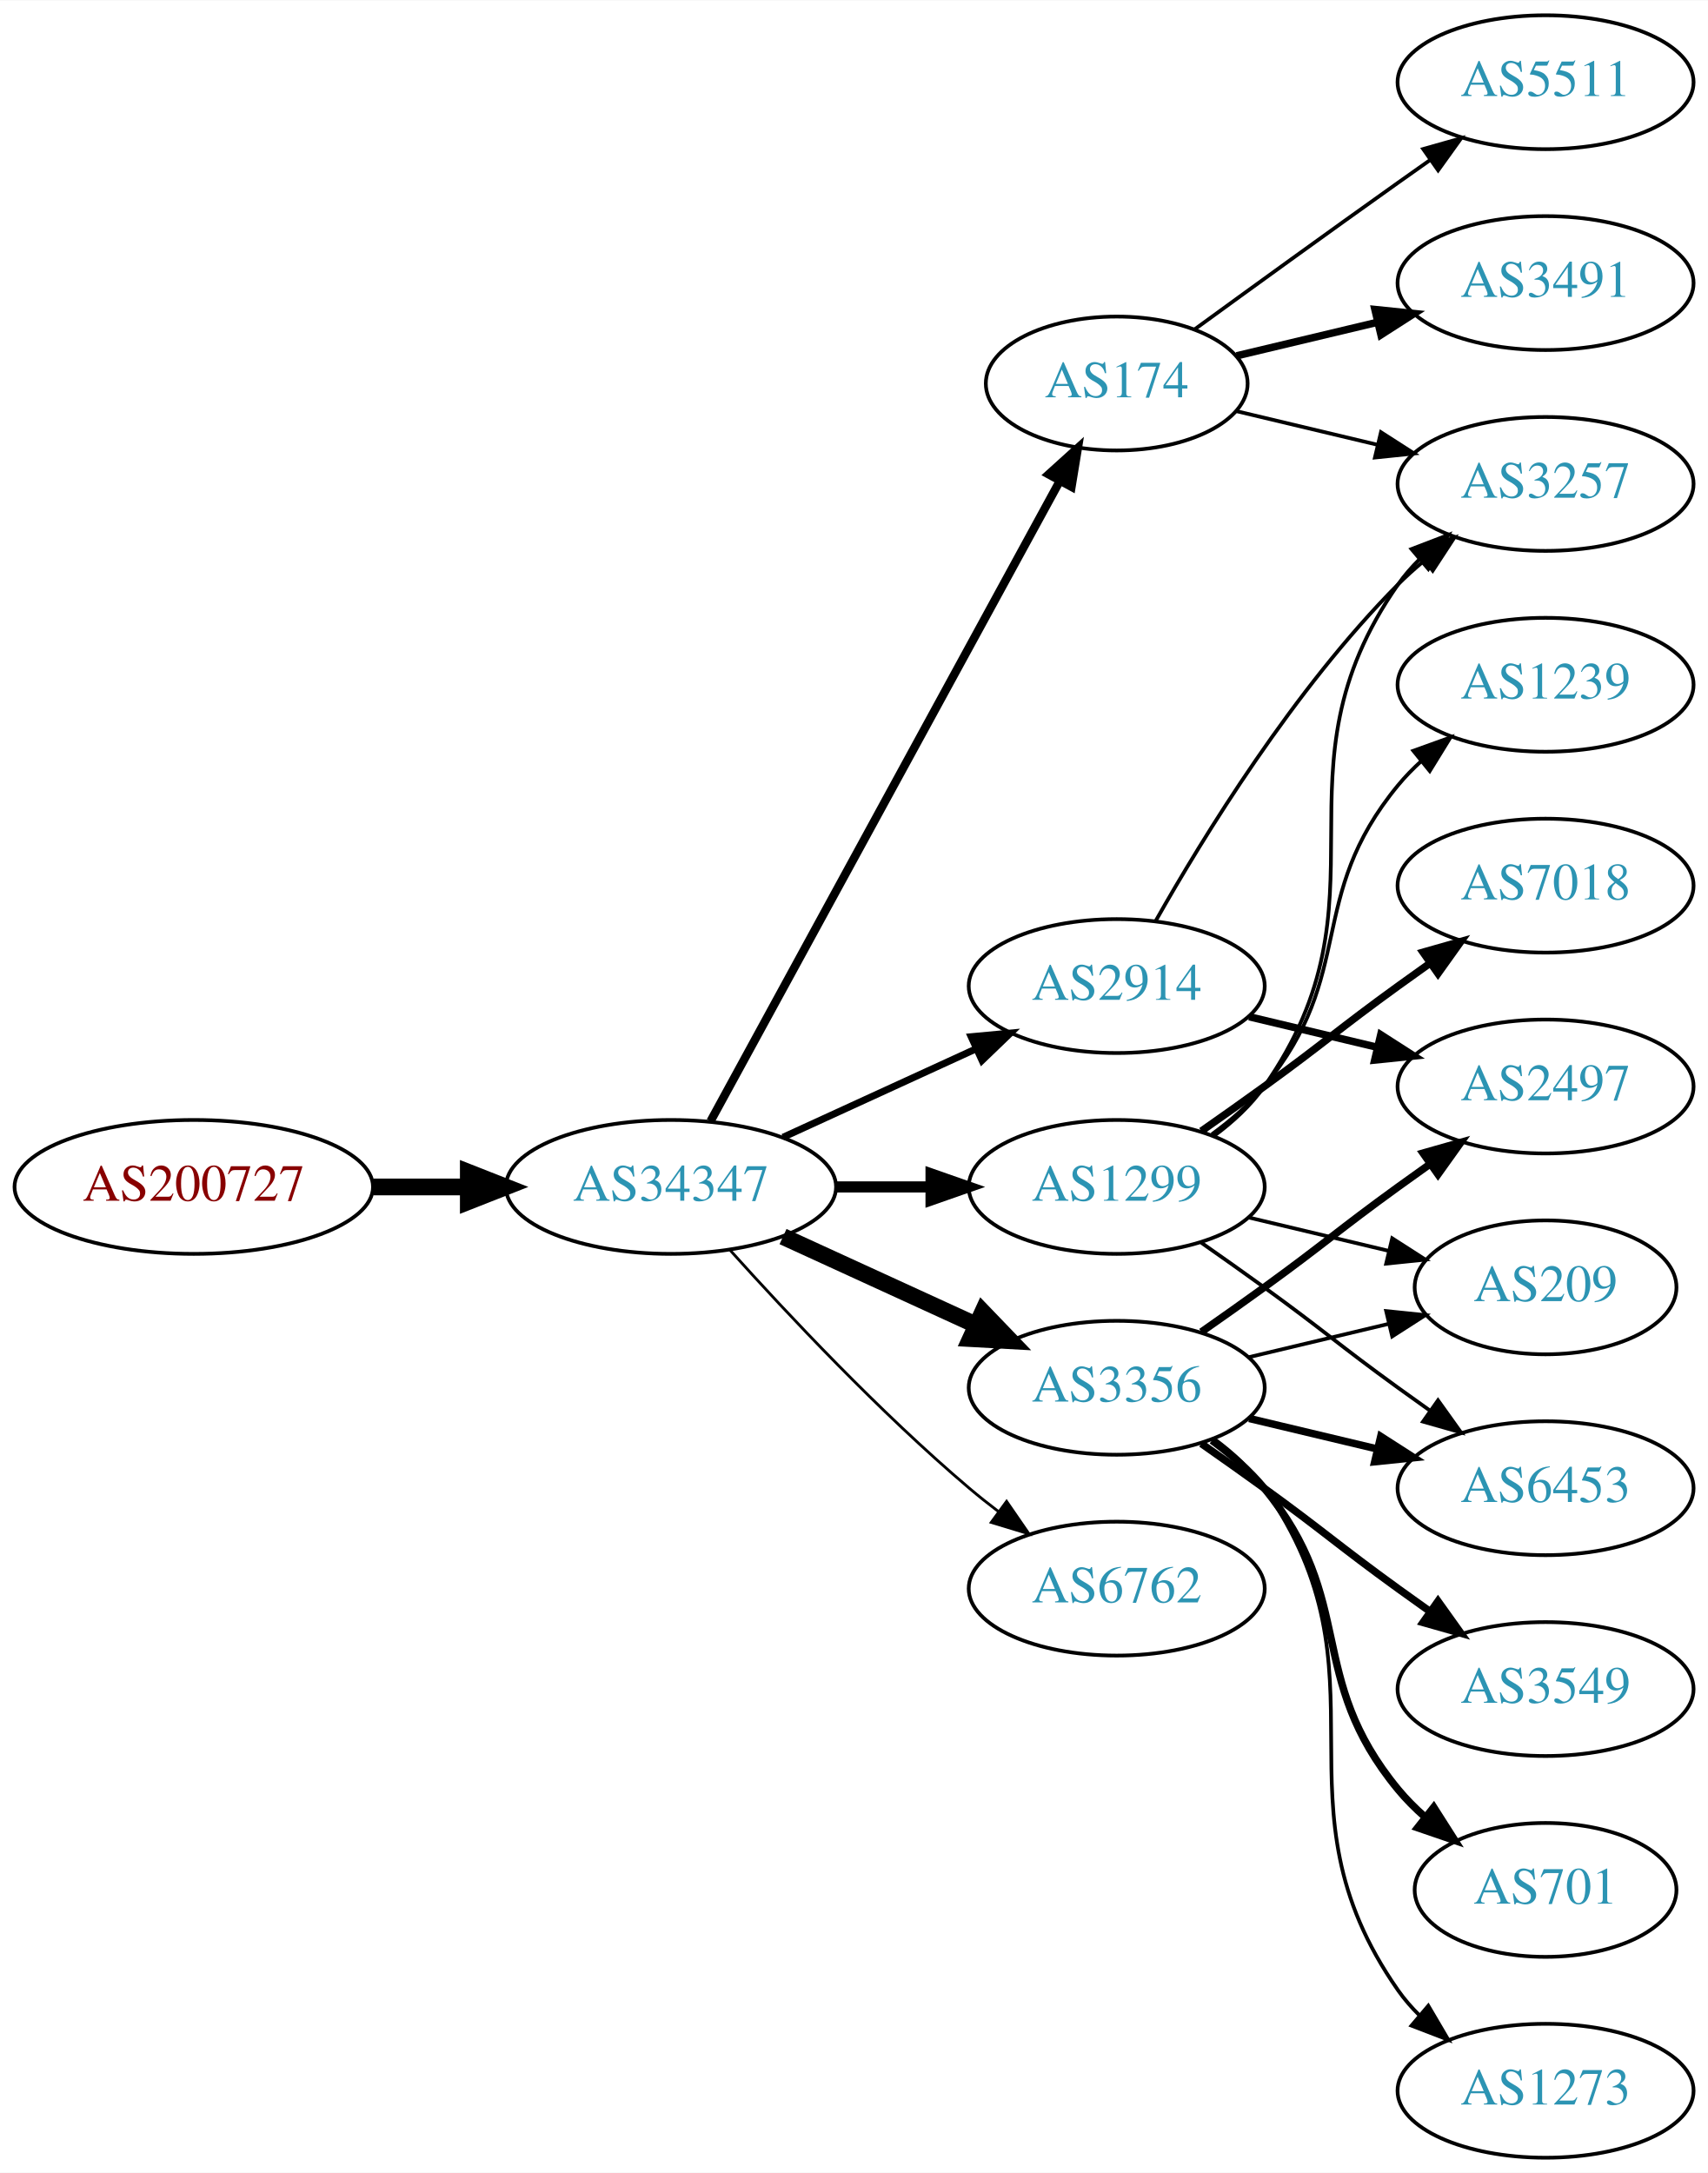
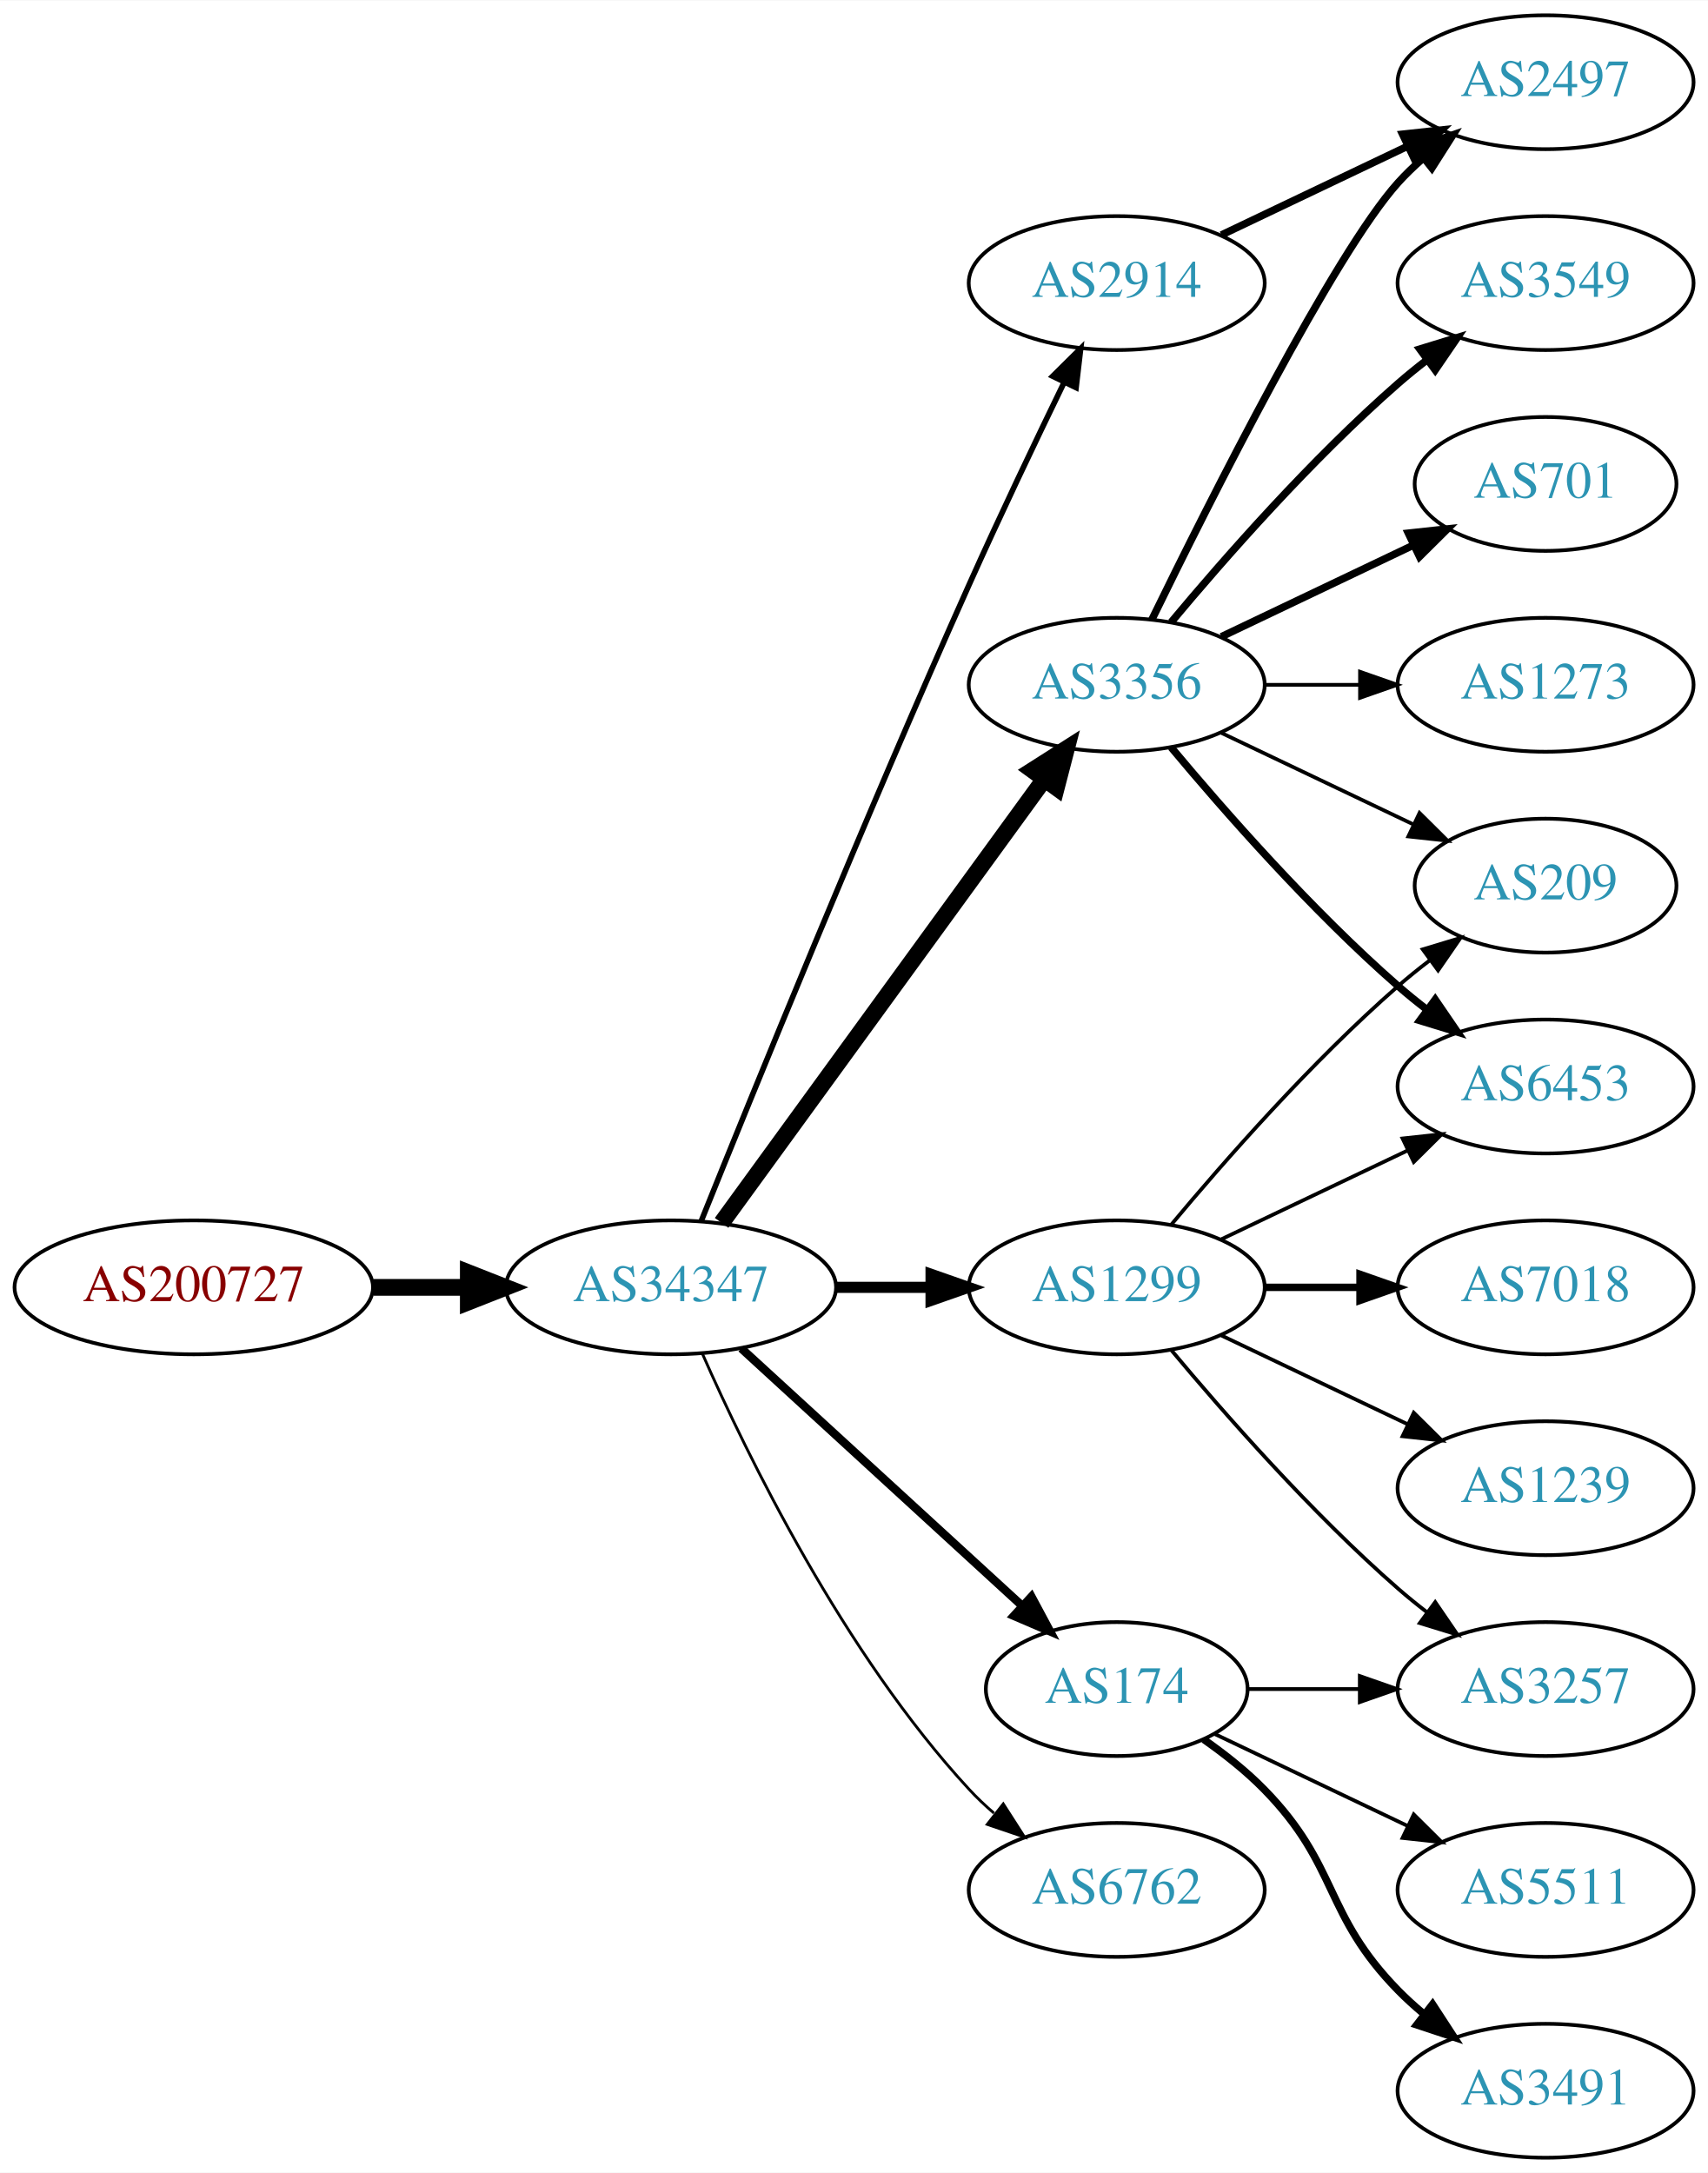
<svg xmlns="http://www.w3.org/2000/svg" xmlns:xlink="http://www.w3.org/1999/xlink" width="459pt" height="584pt" viewBox="0.00 0.00 459.17 584.00">
  <g id="graph0" class="graph" transform="scale(1 1) rotate(0) translate(4 580)">
    <polygon fill="white" stroke="none" points="-4,4 -4,-580 455.17,-580 455.17,4 -4,4" />
    <g id="node1" class="node">
      <g id="a_node1">
        <a xlink:href="/asn/200727" xlink:title="AS200727 ~ Kommunalbetriebe Rinn GmbH [AT]">
-           <ellipse fill="#ffffff" stroke="black" cx="48.096" cy="-261" rx="48.192" ry="18" />
-           <text text-anchor="middle" x="48.096" y="-257.3" font-family="Times,serif" font-size="14.00" fill="#880000">AS200727</text>
+           <ellipse fill="#ffffff" stroke="black" cx="48.096" cy="-234" rx="48.192" ry="18" />
+           <text text-anchor="middle" x="48.096" y="-230.3" font-family="Times,serif" font-size="14.00" fill="#880000">AS200727</text>
        </a>
      </g>
    </g>
    <g id="node2" class="node">
      <g id="a_node2">
        <a xlink:href="/asn/34347" xlink:title="AS34347 ~ HALLAG Kommunal GmbH [AT]">
-           <ellipse fill="#ffffff" stroke="black" cx="176.388" cy="-261" rx="44.393" ry="18" />
-           <text text-anchor="middle" x="176.388" y="-257.3" font-family="Times,serif" font-size="14.00" fill="#2c94b3">AS34347</text>
+           <ellipse fill="#ffffff" stroke="black" cx="176.388" cy="-234" rx="44.393" ry="18" />
+           <text text-anchor="middle" x="176.388" y="-230.3" font-family="Times,serif" font-size="14.00" fill="#2c94b3">AS34347</text>
        </a>
      </g>
    </g>
    <g id="edge1" class="edge">
-       <path fill="none" stroke="black" stroke-width="4.5" d="M96.481,-261C104.742,-261 113.386,-261 121.799,-261" />
-       <polygon fill="black" stroke="black" stroke-width="4.5" points="121.904,-264.938 131.904,-261 121.904,-257.063 121.904,-264.938" />
+       <path fill="none" stroke="black" stroke-width="4.5" d="M96.481,-234C104.742,-234 113.386,-234 121.799,-234" />
+       <polygon fill="black" stroke="black" stroke-width="4.5" points="121.904,-237.938 131.904,-234 121.904,-230.063 121.904,-237.938" />
    </g>
    <g id="node3" class="node">
      <g id="a_node3">
-         <a xlink:href="/asn/2914" xlink:title="AS2914 ~ NTT America, Inc. [US]">
-           <ellipse fill="#ffffff" stroke="black" cx="296.23" cy="-315" rx="39.794" ry="18" />
-           <text text-anchor="middle" x="296.23" y="-311.3" font-family="Times,serif" font-size="14.00" fill="#2c94b3">AS2914</text>
+         <a xlink:href="/asn/3356" xlink:title="AS3356 ~ Level 3 Parent, LLC [US]">
+           <ellipse fill="#ffffff" stroke="black" cx="296.23" cy="-396" rx="39.794" ry="18" />
+           <text text-anchor="middle" x="296.23" y="-392.3" font-family="Times,serif" font-size="14.00" fill="#2c94b3">AS3356</text>
        </a>
      </g>
    </g>
    <g id="edge2" class="edge">
-       <path fill="none" stroke="black" stroke-width="1.875" d="M206.517,-274.348C222.128,-281.502 241.526,-290.391 258.198,-298.03" />
-       <polygon fill="black" stroke="black" stroke-width="1.875" points="257.101,-301.378 267.65,-302.362 260.017,-295.014 257.101,-301.378" />
+       <path fill="none" stroke="black" stroke-width="4.5" d="M189.999,-251.337C210.82,-279.96 252.482,-337.233 276.671,-370.486" />
+       <polygon fill="black" stroke="black" stroke-width="4.5" points="273.643,-373.017 282.71,-378.788 280.011,-368.385 273.643,-373.017" />
    </g>
    <g id="node4" class="node">
      <g id="a_node4">
-         <a xlink:href="/asn/174" xlink:title="AS174 ~ Cogent Communications [US]">
-           <ellipse fill="#ffffff" stroke="black" cx="296.23" cy="-477" rx="35.194" ry="18" />
-           <text text-anchor="middle" x="296.23" y="-473.3" font-family="Times,serif" font-size="14.00" fill="#2c94b3">AS174</text>
+         <a xlink:href="/asn/1299" xlink:title="AS1299 ~ Telia Carrier [EU]">
+           <ellipse fill="#ffffff" stroke="black" cx="296.23" cy="-234" rx="39.794" ry="18" />
+           <text text-anchor="middle" x="296.23" y="-230.3" font-family="Times,serif" font-size="14.00" fill="#2c94b3">AS1299</text>
        </a>
      </g>
    </g>
    <g id="edge3" class="edge">
-       <path fill="none" stroke="black" stroke-width="2.25" d="M187.031,-278.676C207.764,-316.679 256.667,-406.316 280.986,-450.89" />
-       <polygon fill="black" stroke="black" stroke-width="2.25" points="277.921,-452.581 285.783,-459.683 284.066,-449.228 277.921,-452.581" />
+       <path fill="none" stroke="black" stroke-width="3" d="M220.599,-234C228.911,-234 237.674,-234 246.156,-234" />
+       <polygon fill="black" stroke="black" stroke-width="3" points="246.315,-237.5 256.315,-234 246.315,-230.5 246.315,-237.5" />
    </g>
    <g id="node5" class="node">
      <g id="a_node5">
-         <a xlink:href="/asn/1299" xlink:title="AS1299 ~ Telia Carrier [EU]">
-           <ellipse fill="#ffffff" stroke="black" cx="296.23" cy="-261" rx="39.794" ry="18" />
-           <text text-anchor="middle" x="296.23" y="-257.3" font-family="Times,serif" font-size="14.00" fill="#2c94b3">AS1299</text>
+         <a xlink:href="/asn/174" xlink:title="AS174 ~ Cogent Communications [US]">
+           <ellipse fill="#ffffff" stroke="black" cx="296.23" cy="-126" rx="35.194" ry="18" />
+           <text text-anchor="middle" x="296.23" y="-122.3" font-family="Times,serif" font-size="14.00" fill="#2c94b3">AS174</text>
        </a>
      </g>
    </g>
    <g id="edge4" class="edge">
-       <path fill="none" stroke="black" stroke-width="3" d="M220.599,-261C228.911,-261 237.674,-261 246.156,-261" />
-       <polygon fill="black" stroke="black" stroke-width="3" points="246.315,-264.5 256.315,-261 246.315,-257.5 246.315,-264.5" />
+       <path fill="none" stroke="black" stroke-width="2.25" d="M195.285,-217.597C215.444,-199.122 248.321,-168.991 270.824,-148.368" />
+       <polygon fill="black" stroke="black" stroke-width="2.25" points="273.305,-150.841 278.313,-141.504 268.576,-145.681 273.305,-150.841" />
    </g>
    <g id="node6" class="node">
      <g id="a_node6">
-         <a xlink:href="/asn/3356" xlink:title="AS3356 ~ Level 3 Parent, LLC [US]">
-           <ellipse fill="#ffffff" stroke="black" cx="296.23" cy="-207" rx="39.794" ry="18" />
-           <text text-anchor="middle" x="296.23" y="-203.3" font-family="Times,serif" font-size="14.00" fill="#2c94b3">AS3356</text>
+         <a xlink:href="/asn/2914" xlink:title="AS2914 ~ NTT America, Inc. [US]">
+           <ellipse fill="#ffffff" stroke="black" cx="296.23" cy="-504" rx="39.794" ry="18" />
+           <text text-anchor="middle" x="296.23" y="-500.3" font-family="Times,serif" font-size="14.00" fill="#2c94b3">AS2914</text>
        </a>
      </g>
    </g>
    <g id="edge5" class="edge">
-       <path fill="none" stroke="black" stroke-width="4.5" d="M206.517,-247.652C222.128,-240.498 241.526,-231.609 258.198,-223.97" />
-       <polygon fill="black" stroke="black" stroke-width="4.5" points="260.199,-227.384 267.65,-219.638 256.919,-220.225 260.199,-227.384" />
+       <path fill="none" stroke="black" stroke-width="1.5" d="M184.528,-251.842C198.079,-285.516 228.669,-360.657 256.584,-423 264.757,-441.254 274.45,-461.566 282.084,-477.284" />
+       <polygon fill="black" stroke="black" stroke-width="1.5" points="279.009,-478.964 286.539,-486.417 285.3,-475.895 279.009,-478.964" />
    </g>
    <g id="node7" class="node">
      <g id="a_node7">
        <a xlink:href="/asn/6762" xlink:title="AS6762 ~ TELECOM ITALIA SPARKLE S.p.A. [IT]">
-           <ellipse fill="#ffffff" stroke="black" cx="296.23" cy="-153" rx="39.794" ry="18" />
-           <text text-anchor="middle" x="296.23" y="-149.3" font-family="Times,serif" font-size="14.00" fill="#2c94b3">AS6762</text>
+           <ellipse fill="#ffffff" stroke="black" cx="296.23" cy="-72" rx="39.794" ry="18" />
+           <text text-anchor="middle" x="296.23" y="-68.3" font-family="Times,serif" font-size="14.00" fill="#2c94b3">AS6762</text>
        </a>
      </g>
    </g>
    <g id="edge6" class="edge">
-       <path fill="none" stroke="black" stroke-width="0.75" d="M192.32,-243.956C207.646,-226.903 232.582,-200.35 256.584,-180 259.081,-177.883 261.741,-175.768 264.453,-173.707" />
-       <polygon fill="black" stroke="black" stroke-width="0.75" points="266.619,-176.459 272.629,-167.734 262.489,-170.806 266.619,-176.459" />
+       <path fill="none" stroke="black" stroke-width="0.75" d="M184.803,-216.239C196.872,-188.817 222.843,-135.527 256.584,-99 258.614,-96.802 260.853,-94.681 263.199,-92.66" />
+       <polygon fill="black" stroke="black" stroke-width="0.75" points="265.726,-95.126 271.443,-86.206 261.411,-89.614 265.726,-95.126" />
+     </g>
+     <g id="node8" class="node">
+       <g id="a_node8">
+         <a xlink:href="/asn/3549" xlink:title="AS3549 ~ Level 3 Parent, LLC [US]">
+           <ellipse fill="#ffffff" stroke="black" cx="411.523" cy="-504" rx="39.794" ry="18" />
+           <text text-anchor="middle" x="411.523" y="-500.3" font-family="Times,serif" font-size="14.00" fill="#2c94b3">AS3549</text>
+         </a>
+       </g>
+     </g>
+     <g id="edge7" class="edge">
+       <path fill="none" stroke="black" stroke-width="2" d="M310.86,-412.817C325.143,-429.929 348.689,-456.745 371.877,-477 374.342,-479.154 376.981,-481.294 379.678,-483.372" />
+       <polygon fill="black" stroke="black" stroke-width="2" points="377.703,-486.264 387.832,-489.37 381.851,-480.625 377.703,-486.264" />
    </g>
    <g id="node9" class="node">
      <g id="a_node9">
-         <a xlink:href="/asn/3257" xlink:title="AS3257 ~ GTT [DE]">
-           <ellipse fill="#ffffff" stroke="black" cx="411.523" cy="-450" rx="39.794" ry="18" />
-           <text text-anchor="middle" x="411.523" y="-446.3" font-family="Times,serif" font-size="14.00" fill="#2c94b3">AS3257</text>
-         </a>
-       </g>
-     </g>
-     <g id="edge22" class="edge">
-       <path fill="none" stroke="black" d="M306.69,-332.49C319.472,-355.096 343.904,-394.886 371.877,-423 373.987,-425.121 376.283,-427.188 378.669,-429.171" />
-       <polygon fill="black" stroke="black" points="376.921,-432.242 386.984,-435.556 381.184,-426.69 376.921,-432.242" />
+         <a xlink:href="/asn/6453" xlink:title="AS6453 ~ TATA COMMUNICATIONS (AMERICA) INC [US]">
+           <ellipse fill="#ffffff" stroke="black" cx="411.523" cy="-288" rx="39.794" ry="18" />
+           <text text-anchor="middle" x="411.523" y="-284.3" font-family="Times,serif" font-size="14.00" fill="#2c94b3">AS6453</text>
+         </a>
+       </g>
+     </g>
+     <g id="edge8" class="edge">
+       <path fill="none" stroke="black" stroke-width="2" d="M310.86,-379.183C325.143,-362.071 348.689,-335.255 371.877,-315 374.342,-312.846 376.981,-310.706 379.678,-308.628" />
+       <polygon fill="black" stroke="black" stroke-width="2" points="381.851,-311.375 387.832,-302.63 377.703,-305.736 381.851,-311.375" />
+     </g>
+     <g id="node10" class="node">
+       <g id="a_node10">
+         <a xlink:href="/asn/2497" xlink:title="AS2497 ~ Internet Initiative Japan Inc. [JP]">
+           <ellipse fill="#ffffff" stroke="black" cx="411.523" cy="-558" rx="39.794" ry="18" />
+           <text text-anchor="middle" x="411.523" y="-554.3" font-family="Times,serif" font-size="14.00" fill="#2c94b3">AS2497</text>
+         </a>
+       </g>
+     </g>
+     <g id="edge9" class="edge">
+       <path fill="none" stroke="black" stroke-width="2" d="M305.668,-413.511C321.286,-445.509 354.673,-511.893 371.877,-531 373.879,-533.224 376.098,-535.363 378.43,-537.397" />
+       <polygon fill="black" stroke="black" stroke-width="2" points="376.628,-540.433 386.649,-543.873 380.961,-534.935 376.628,-540.433" />
+     </g>
+     <g id="node11" class="node">
+       <g id="a_node11">
+         <a xlink:href="/asn/701" xlink:title="AS701 ~ UUNET [US]">
+           <ellipse fill="#ffffff" stroke="black" cx="411.523" cy="-450" rx="35.194" ry="18" />
+           <text text-anchor="middle" x="411.523" y="-446.3" font-family="Times,serif" font-size="14.00" fill="#2c94b3">AS701</text>
+         </a>
+       </g>
+     </g>
+     <g id="edge10" class="edge">
+       <path fill="none" stroke="black" stroke-width="2" d="M324.367,-408.934C339.798,-416.29 359.284,-425.577 375.819,-433.459" />
+       <polygon fill="black" stroke="black" stroke-width="2" points="374.628,-436.768 385.161,-437.911 377.64,-430.449 374.628,-436.768" />
+     </g>
+     <g id="node12" class="node">
+       <g id="a_node12">
+         <a xlink:href="/asn/1273" xlink:title="AS1273 ~ Vodafone Group PLC [EU]">
+           <ellipse fill="#ffffff" stroke="black" cx="411.523" cy="-396" rx="39.794" ry="18" />
+           <text text-anchor="middle" x="411.523" y="-392.3" font-family="Times,serif" font-size="14.00" fill="#2c94b3">AS1273</text>
+         </a>
+       </g>
+     </g>
+     <g id="edge11" class="edge">
+       <path fill="none" stroke="black" d="M335.902,-396C344.105,-396 352.869,-396 361.401,-396" />
+       <polygon fill="black" stroke="black" points="361.641,-399.5 371.641,-396 361.641,-392.5 361.641,-399.5" />
    </g>
    <g id="node13" class="node">
      <g id="a_node13">
-         <a xlink:href="/asn/2497" xlink:title="AS2497 ~ Internet Initiative Japan Inc. [JP]">
-           <ellipse fill="#ffffff" stroke="black" cx="411.523" cy="-288" rx="39.794" ry="18" />
-           <text text-anchor="middle" x="411.523" y="-284.3" font-family="Times,serif" font-size="14.00" fill="#2c94b3">AS2497</text>
-         </a>
-       </g>
-     </g>
-     <g id="edge21" class="edge">
-       <path fill="none" stroke="black" stroke-width="2" d="M331.837,-306.752C342.709,-304.162 354.863,-301.265 366.305,-298.538" />
-       <polygon fill="black" stroke="black" stroke-width="2" points="367.212,-301.92 376.128,-296.197 365.589,-295.111 367.212,-301.92" />
-     </g>
-     <g id="edge18" class="edge">
-       <path fill="none" stroke="black" d="M328.488,-469.551C340.168,-466.767 353.663,-463.551 366.293,-460.541" />
-       <polygon fill="black" stroke="black" points="367.268,-463.907 376.184,-458.184 365.645,-457.097 367.268,-463.907" />
+         <a xlink:href="/asn/209" xlink:title="AS209 ~ CenturyLink Communications, LLC [US]">
+           <ellipse fill="#ffffff" stroke="black" cx="411.523" cy="-342" rx="35.194" ry="18" />
+           <text text-anchor="middle" x="411.523" y="-338.3" font-family="Times,serif" font-size="14.00" fill="#2c94b3">AS209</text>
+         </a>
+       </g>
+     </g>
+     <g id="edge12" class="edge">
+       <path fill="none" stroke="black" d="M324.367,-383.066C339.798,-375.71 359.284,-366.423 375.819,-358.541" />
+       <polygon fill="black" stroke="black" points="377.64,-361.551 385.161,-354.089 374.628,-355.232 377.64,-361.551" />
+     </g>
+     <g id="edge17" class="edge">
+       <path fill="none" stroke="black" d="M324.367,-246.934C339.361,-254.081 358.182,-263.052 374.405,-270.785" />
+       <polygon fill="black" stroke="black" points="373.075,-274.028 383.608,-275.171 376.087,-267.709 373.075,-274.028" />
+     </g>
+     <g id="edge16" class="edge">
+       <path fill="none" stroke="black" d="M310.86,-250.817C325.143,-267.929 348.689,-294.745 371.877,-315 374.546,-317.332 377.419,-319.648 380.35,-321.886" />
+       <polygon fill="black" stroke="black" points="378.5,-324.87 388.641,-327.939 382.627,-319.216 378.5,-324.87" />
+     </g>
+     <g id="node14" class="node">
+       <g id="a_node14">
+         <a xlink:href="/asn/1239" xlink:title="AS1239 ~ Sprint [US]">
+           <ellipse fill="#ffffff" stroke="black" cx="411.523" cy="-180" rx="39.794" ry="18" />
+           <text text-anchor="middle" x="411.523" y="-176.3" font-family="Times,serif" font-size="14.00" fill="#2c94b3">AS1239</text>
+         </a>
+       </g>
+     </g>
+     <g id="edge13" class="edge">
+       <path fill="none" stroke="black" d="M324.367,-221.066C339.361,-213.919 358.182,-204.948 374.405,-197.215" />
+       <polygon fill="black" stroke="black" points="376.087,-200.291 383.608,-192.829 373.075,-193.972 376.087,-200.291" />
+     </g>
+     <g id="node15" class="node">
+       <g id="a_node15">
+         <a xlink:href="/asn/3257" xlink:title="AS3257 ~ GTT [DE]">
+           <ellipse fill="#ffffff" stroke="black" cx="411.523" cy="-126" rx="39.794" ry="18" />
+           <text text-anchor="middle" x="411.523" y="-122.3" font-family="Times,serif" font-size="14.00" fill="#2c94b3">AS3257</text>
+         </a>
+       </g>
+     </g>
+     <g id="edge14" class="edge">
+       <path fill="none" stroke="black" d="M310.86,-217.183C325.143,-200.071 348.689,-173.255 371.877,-153 374.342,-150.846 376.981,-148.706 379.678,-146.628" />
+       <polygon fill="black" stroke="black" points="381.851,-149.375 387.832,-140.63 377.703,-143.736 381.851,-149.375" />
+     </g>
+     <g id="node16" class="node">
+       <g id="a_node16">
+         <a xlink:href="/asn/7018" xlink:title="AS7018 ~ AT&amp;T Services, Inc. [US]">
+           <ellipse fill="#ffffff" stroke="black" cx="411.523" cy="-234" rx="39.794" ry="18" />
+           <text text-anchor="middle" x="411.523" y="-230.3" font-family="Times,serif" font-size="14.00" fill="#2c94b3">AS7018</text>
+         </a>
+       </g>
+     </g>
+     <g id="edge15" class="edge">
+       <path fill="none" stroke="black" stroke-width="2" d="M335.902,-234C344.105,-234 352.869,-234 361.401,-234" />
+       <polygon fill="black" stroke="black" stroke-width="2" points="361.641,-237.5 371.641,-234 361.641,-230.5 361.641,-237.5" />
+     </g>
+     <g id="edge19" class="edge">
+       <path fill="none" stroke="black" d="M331.529,-126C340.906,-126 351.257,-126 361.291,-126" />
+       <polygon fill="black" stroke="black" points="361.58,-129.5 371.58,-126 361.58,-122.5 361.58,-129.5" />
    </g>
    <g id="node17" class="node">
      <g id="a_node17">
        <a xlink:href="/asn/3491" xlink:title="AS3491 ~ PCCW Global, Inc. [US]">
-           <ellipse fill="#ffffff" stroke="black" cx="411.523" cy="-504" rx="39.794" ry="18" />
-           <text text-anchor="middle" x="411.523" y="-500.3" font-family="Times,serif" font-size="14.00" fill="#2c94b3">AS3491</text>
-         </a>
-       </g>
-     </g>
-     <g id="edge19" class="edge">
-       <path fill="none" stroke="black" stroke-width="2" d="M328.488,-484.449C340.168,-487.233 353.663,-490.449 366.293,-493.459" />
-       <polygon fill="black" stroke="black" stroke-width="2" points="365.645,-496.903 376.184,-495.816 367.268,-490.093 365.645,-496.903" />
+           <ellipse fill="#ffffff" stroke="black" cx="411.523" cy="-18" rx="39.794" ry="18" />
+           <text text-anchor="middle" x="411.523" y="-14.3" font-family="Times,serif" font-size="14.00" fill="#2c94b3">AS3491</text>
+         </a>
+       </g>
+     </g>
+     <g id="edge18" class="edge">
+       <path fill="none" stroke="black" stroke-width="2" d="M319.613,-112.468C325.255,-108.51 331.068,-103.914 335.877,-99 356.049,-78.383 351.704,-65.617 371.877,-45 373.969,-42.861 376.253,-40.782 378.63,-38.79" />
+       <polygon fill="black" stroke="black" stroke-width="2" points="381.148,-41.268 386.929,-32.389 376.873,-35.725 381.148,-41.268" />
    </g>
    <g id="node18" class="node">
      <g id="a_node18">
        <a xlink:href="/asn/5511" xlink:title="AS5511 ~ Orange S.A. [FR]">
-           <ellipse fill="#ffffff" stroke="black" cx="411.523" cy="-558" rx="39.794" ry="18" />
-           <text text-anchor="middle" x="411.523" y="-554.3" font-family="Times,serif" font-size="14.00" fill="#2c94b3">AS5511</text>
+           <ellipse fill="#ffffff" stroke="black" cx="411.523" cy="-72" rx="39.794" ry="18" />
+           <text text-anchor="middle" x="411.523" y="-68.3" font-family="Times,serif" font-size="14.00" fill="#2c94b3">AS5511</text>
        </a>
      </g>
    </g>
    <g id="edge20" class="edge">
-       <path fill="none" stroke="black" d="M317.126,-491.529C332.128,-502.45 353.235,-517.747 371.877,-531 374.697,-533.005 377.64,-535.085 380.588,-537.159" />
-       <polygon fill="black" stroke="black" points="378.616,-540.05 388.813,-542.926 382.634,-534.319 378.616,-540.05" />
-     </g>
-     <g id="node8" class="node">
-       <g id="a_node8">
-         <a xlink:href="/asn/1239" xlink:title="AS1239 ~ Sprint [US]">
-           <ellipse fill="#ffffff" stroke="black" cx="411.523" cy="-396" rx="39.794" ry="18" />
-           <text text-anchor="middle" x="411.523" y="-392.3" font-family="Times,serif" font-size="14.00" fill="#2c94b3">AS1239</text>
-         </a>
-       </g>
-     </g>
-     <g id="edge7" class="edge">
-       <path fill="none" stroke="black" d="M321.811,-275.156C326.905,-278.872 331.919,-283.201 335.877,-288 360.941,-318.394 346.812,-338.606 371.877,-369 373.732,-371.25 375.819,-373.396 378.038,-375.424" />
-       <polygon fill="black" stroke="black" points="375.973,-378.256 385.942,-381.844 380.386,-372.823 375.973,-378.256" />
-     </g>
-     <g id="edge8" class="edge">
-       <path fill="none" stroke="black" d="M322.39,-274.716C327.454,-278.455 332.309,-282.904 335.877,-288 371.49,-338.869 336.263,-372.131 371.877,-423 373.549,-425.389 375.504,-427.635 377.631,-429.733" />
-       <polygon fill="black" stroke="black" points="375.471,-432.49 385.364,-436.284 379.996,-427.149 375.471,-432.49" />
-     </g>
-     <g id="node10" class="node">
-       <g id="a_node10">
-         <a xlink:href="/asn/7018" xlink:title="AS7018 ~ AT&amp;T Services, Inc. [US]">
-           <ellipse fill="#ffffff" stroke="black" cx="411.523" cy="-342" rx="39.794" ry="18" />
-           <text text-anchor="middle" x="411.523" y="-338.3" font-family="Times,serif" font-size="14.00" fill="#2c94b3">AS7018</text>
-         </a>
-       </g>
-     </g>
-     <g id="edge9" class="edge">
-       <path fill="none" stroke="black" stroke-width="2" d="M318.987,-276.009C324.522,-279.879 330.44,-284.064 335.877,-288 352.076,-299.729 355.677,-303.271 371.877,-315 374.68,-317.029 377.611,-319.125 380.552,-321.21" />
-       <polygon fill="black" stroke="black" stroke-width="2" points="378.574,-324.097 388.766,-326.991 382.603,-318.373 378.574,-324.097" />
-     </g>
-     <g id="node11" class="node">
-       <g id="a_node11">
-         <a xlink:href="/asn/6453" xlink:title="AS6453 ~ TATA COMMUNICATIONS (AMERICA) INC [US]">
-           <ellipse fill="#ffffff" stroke="black" cx="411.523" cy="-180" rx="39.794" ry="18" />
-           <text text-anchor="middle" x="411.523" y="-176.3" font-family="Times,serif" font-size="14.00" fill="#2c94b3">AS6453</text>
-         </a>
-       </g>
-     </g>
-     <g id="edge10" class="edge">
-       <path fill="none" stroke="black" d="M318.987,-245.991C324.522,-242.121 330.44,-237.936 335.877,-234 352.076,-222.271 355.677,-218.729 371.877,-207 374.68,-204.971 377.611,-202.875 380.552,-200.79" />
-       <polygon fill="black" stroke="black" points="382.603,-203.627 388.766,-195.009 378.574,-197.903 382.603,-203.627" />
-     </g>
-     <g id="node12" class="node">
-       <g id="a_node12">
-         <a xlink:href="/asn/209" xlink:title="AS209 ~ CenturyLink Communications, LLC [US]">
-           <ellipse fill="#ffffff" stroke="black" cx="411.523" cy="-234" rx="35.194" ry="18" />
-           <text text-anchor="middle" x="411.523" y="-230.3" font-family="Times,serif" font-size="14.00" fill="#2c94b3">AS209</text>
-         </a>
-       </g>
-     </g>
-     <g id="edge11" class="edge">
-       <path fill="none" stroke="black" d="M331.837,-252.752C343.632,-249.942 356.937,-246.771 369.204,-243.847" />
-       <polygon fill="black" stroke="black" points="370.293,-247.186 379.209,-241.463 368.67,-240.376 370.293,-247.186" />
-     </g>
-     <g id="edge12" class="edge">
-       <path fill="none" stroke="black" stroke-width="2" d="M331.837,-198.752C342.709,-196.162 354.863,-193.265 366.305,-190.538" />
-       <polygon fill="black" stroke="black" stroke-width="2" points="367.212,-193.92 376.128,-188.197 365.589,-187.111 367.212,-193.92" />
-     </g>
-     <g id="edge16" class="edge">
-       <path fill="none" stroke="black" d="M331.837,-215.248C343.632,-218.058 356.937,-221.229 369.204,-224.153" />
-       <polygon fill="black" stroke="black" points="368.67,-227.624 379.209,-226.537 370.293,-220.814 368.67,-227.624" />
-     </g>
-     <g id="edge13" class="edge">
-       <path fill="none" stroke="black" stroke-width="2" d="M318.987,-222.009C324.522,-225.879 330.44,-230.064 335.877,-234 352.076,-245.729 355.677,-249.271 371.877,-261 374.68,-263.029 377.611,-265.125 380.552,-267.21" />
-       <polygon fill="black" stroke="black" stroke-width="2" points="378.574,-270.097 388.766,-272.991 382.603,-264.373 378.574,-270.097" />
-     </g>
-     <g id="node14" class="node">
-       <g id="a_node14">
-         <a xlink:href="/asn/3549" xlink:title="AS3549 ~ Level 3 Parent, LLC [US]">
-           <ellipse fill="#ffffff" stroke="black" cx="411.523" cy="-126" rx="39.794" ry="18" />
-           <text text-anchor="middle" x="411.523" y="-122.3" font-family="Times,serif" font-size="14.00" fill="#2c94b3">AS3549</text>
-         </a>
-       </g>
-     </g>
-     <g id="edge14" class="edge">
-       <path fill="none" stroke="black" stroke-width="2" d="M318.987,-191.991C324.522,-188.121 330.44,-183.936 335.877,-180 352.076,-168.271 355.677,-164.729 371.877,-153 374.68,-150.971 377.611,-148.875 380.552,-146.79" />
-       <polygon fill="black" stroke="black" stroke-width="2" points="382.603,-149.627 388.766,-141.009 378.574,-143.903 382.603,-149.627" />
-     </g>
-     <g id="node15" class="node">
-       <g id="a_node15">
-         <a xlink:href="/asn/701" xlink:title="AS701 ~ UUNET [US]">
-           <ellipse fill="#ffffff" stroke="black" cx="411.523" cy="-72" rx="35.194" ry="18" />
-           <text text-anchor="middle" x="411.523" y="-68.3" font-family="Times,serif" font-size="14.00" fill="#2c94b3">AS701</text>
-         </a>
-       </g>
-     </g>
-     <g id="edge15" class="edge">
-       <path fill="none" stroke="black" stroke-width="2" d="M321.811,-192.844C326.905,-189.128 331.919,-184.799 335.877,-180 360.941,-149.606 346.812,-129.394 371.877,-99 374.012,-96.411 376.454,-93.959 379.051,-91.666" />
-       <polygon fill="black" stroke="black" stroke-width="2" points="381.459,-94.225 387.15,-85.288 377.128,-88.725 381.459,-94.225" />
-     </g>
-     <g id="node16" class="node">
-       <g id="a_node16">
-         <a xlink:href="/asn/1273" xlink:title="AS1273 ~ Vodafone Group PLC [EU]">
-           <ellipse fill="#ffffff" stroke="black" cx="411.523" cy="-18" rx="39.794" ry="18" />
-           <text text-anchor="middle" x="411.523" y="-14.3" font-family="Times,serif" font-size="14.00" fill="#2c94b3">AS1273</text>
-         </a>
-       </g>
-     </g>
-     <g id="edge17" class="edge">
-       <path fill="none" stroke="black" d="M322.39,-193.284C327.454,-189.545 332.309,-185.096 335.877,-180 371.49,-129.131 336.263,-95.869 371.877,-45 373.549,-42.611 375.504,-40.365 377.631,-38.267" />
-       <polygon fill="black" stroke="black" points="379.996,-40.851 385.364,-31.716 375.471,-35.51 379.996,-40.851" />
+       <path fill="none" stroke="black" d="M322.655,-113.881C337.958,-106.587 357.681,-97.186 374.563,-89.14" />
+       <polygon fill="black" stroke="black" points="376.082,-92.293 383.604,-84.831 373.071,-85.974 376.082,-92.293" />
+     </g>
+     <g id="edge21" class="edge">
+       <path fill="none" stroke="black" stroke-width="2" d="M324.367,-516.934C339.361,-524.081 358.182,-533.052 374.405,-540.785" />
+       <polygon fill="black" stroke="black" stroke-width="2" points="373.075,-544.028 383.608,-545.171 376.087,-537.709 373.075,-544.028" />
    </g>
  </g>
</svg>
